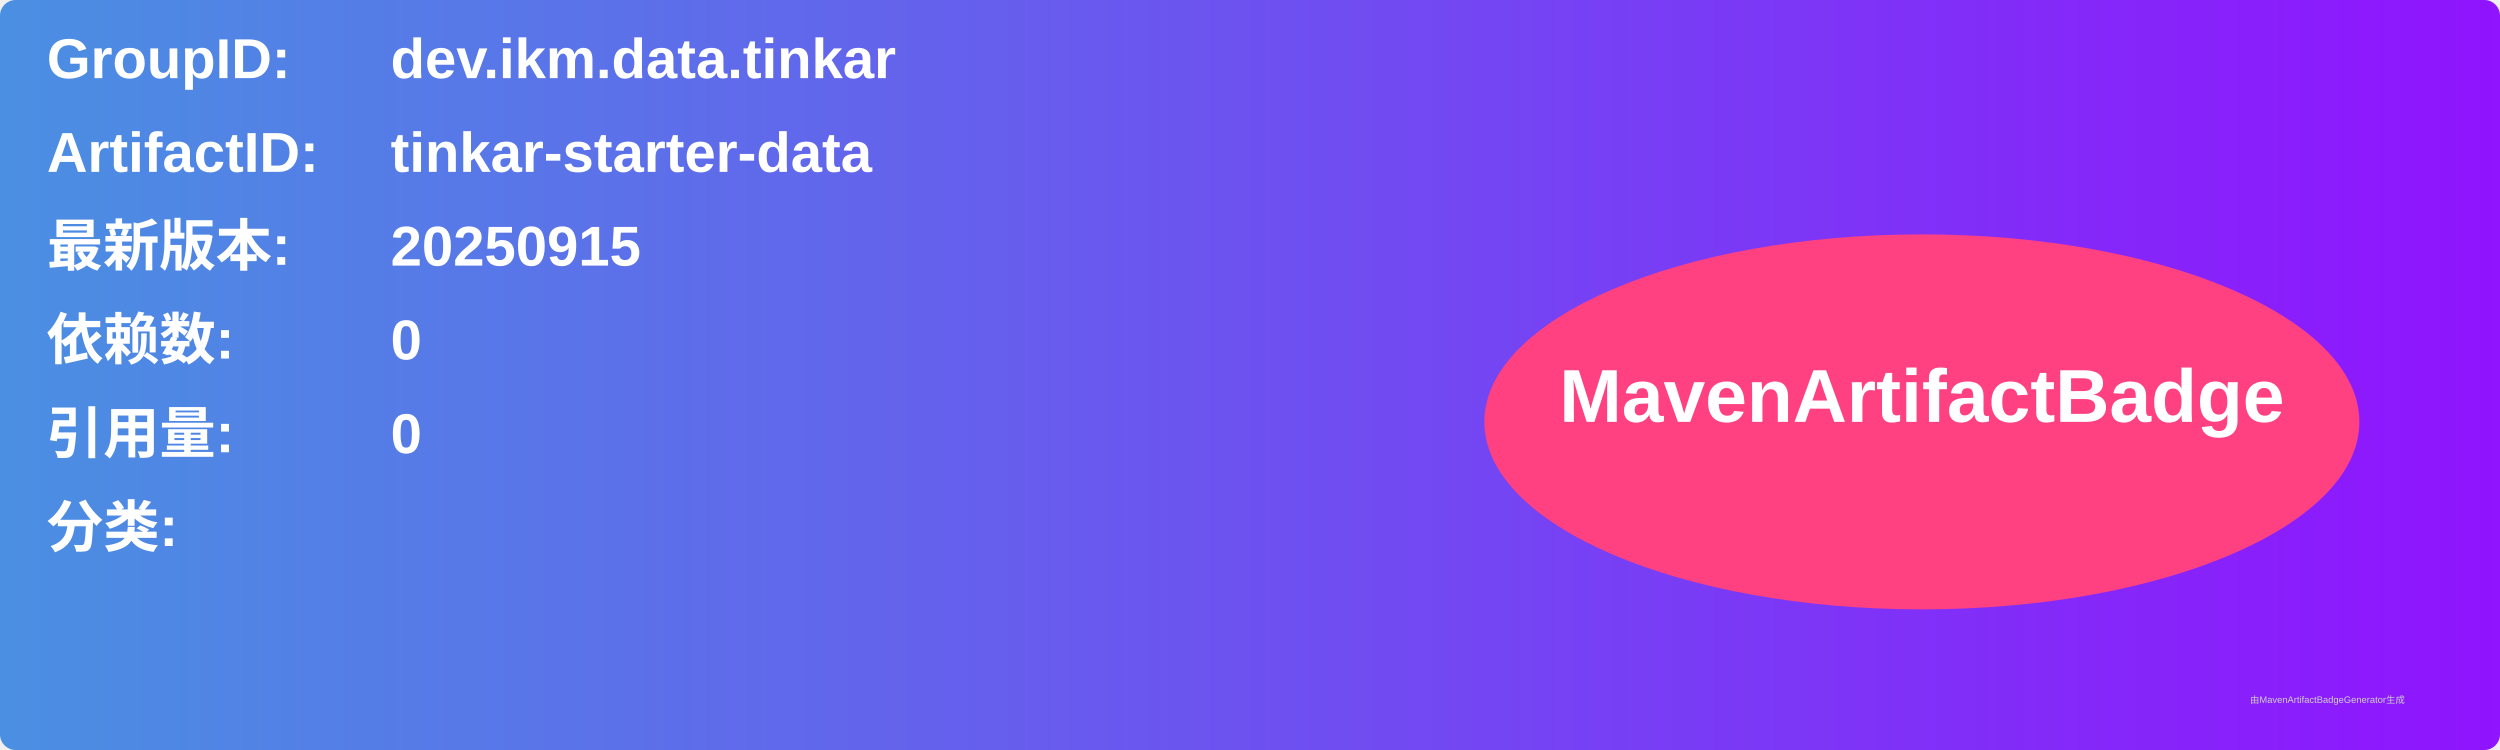
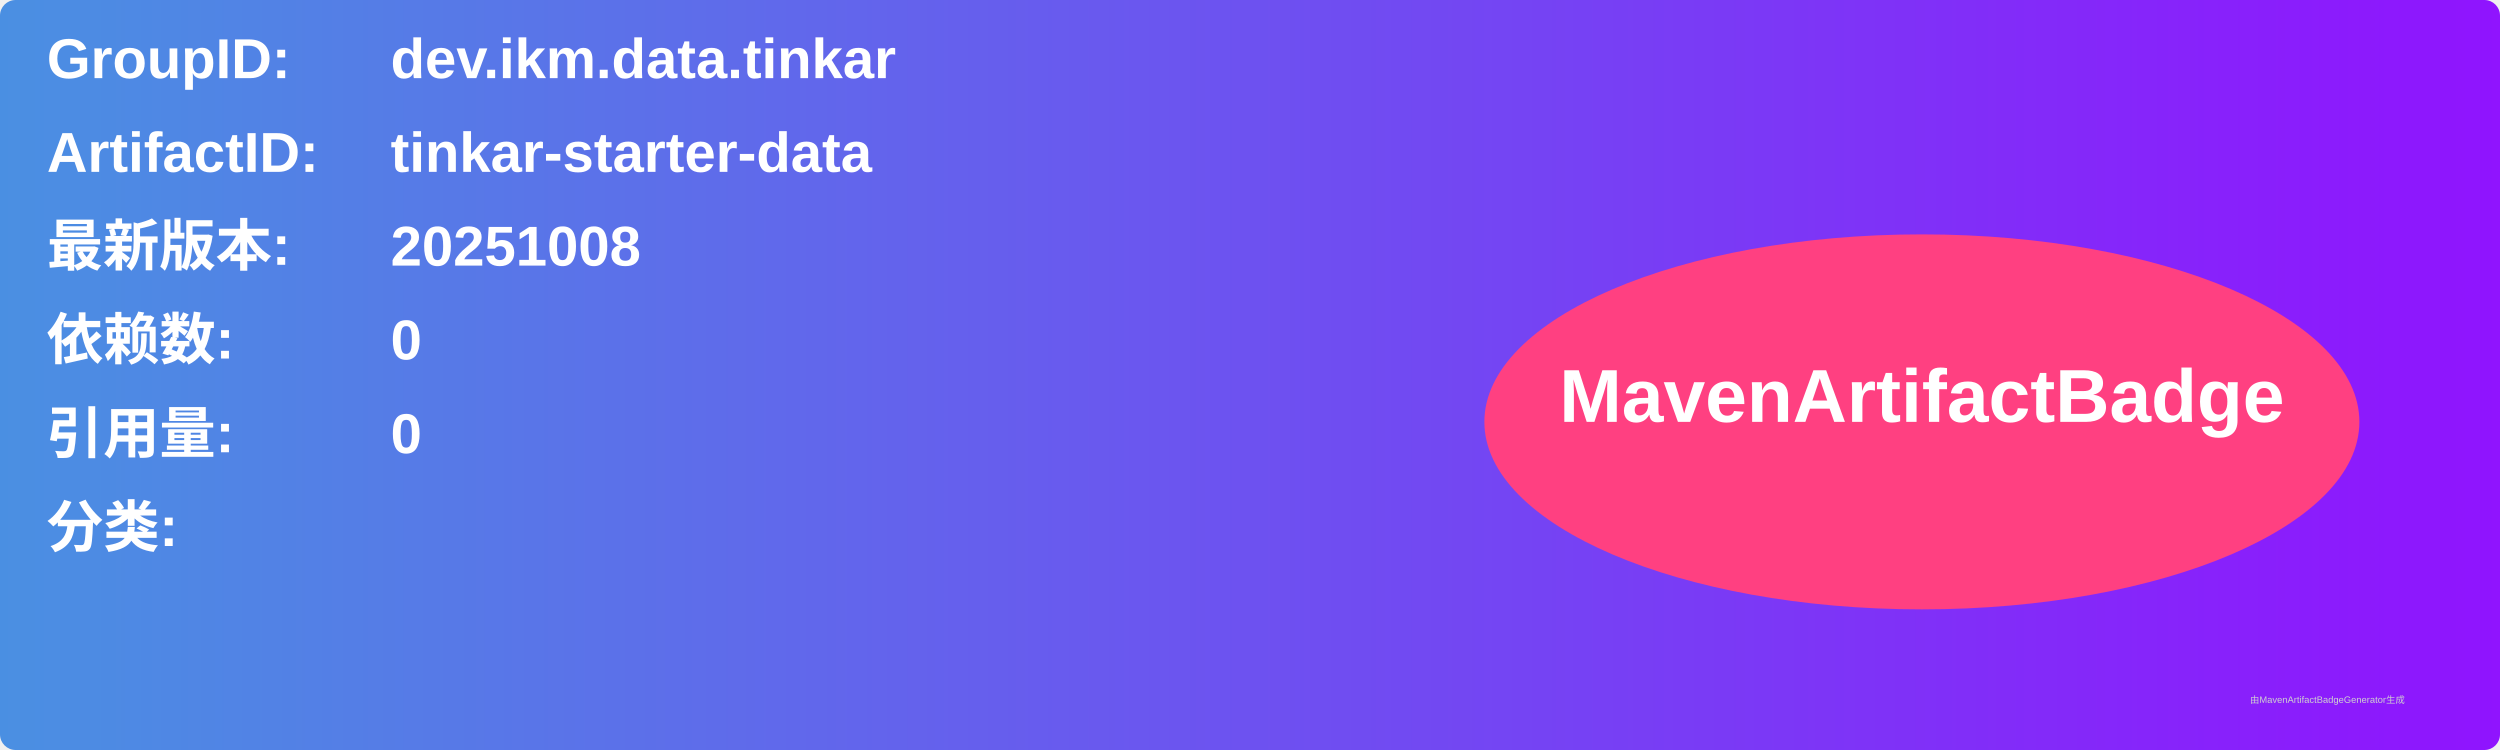
<svg xmlns="http://www.w3.org/2000/svg" width="800" height="240" viewBox="0 0 800 240">
  <linearGradient id="grad" x1="0%" y1="0%" x2="100%" y2="0%">
    <stop offset="0%" stop-color="#4a90e2" />
    <stop offset="100%" stop-color="#9013fe" />
  </linearGradient>
  <rect width="100%" height="100%" rx="5" ry="5" fill="url(#grad)" />
  <g transform="translate(15, 15)">
    <text x="0" y="10" font-family="Arial" font-size="18" fill="white" font-weight="bold" width="260">GroupID:</text>
    <text x="110" y="10" font-family="Arial" font-size="18" fill="white" font-weight="bold" width="460">dev.ikm.data.tinkar</text>
    <text x="0" y="40" font-family="Arial" font-size="18" fill="white" font-weight="bold" width="260">ArtifactID:</text>
    <text x="110" y="40" font-family="Arial" font-size="18" fill="white" font-weight="bold" width="460">tinkar-starter-data</text>
    <text x="0" y="70" font-family="Arial" font-size="18" fill="white" font-weight="bold">最新版本:</text>
    <text x="110" y="70" font-family="Arial" font-size="18" fill="white" font-weight="bold">
-       <tspan font-weight="bold">20250915</tspan>
+       <tspan font-weight="bold">20251008</tspan>
    </text>
    <text x="0" y="100" font-family="Arial" font-size="18" fill="white" font-weight="bold">依赖数: </text>
    <text x="110" y="100" font-family="Arial" font-size="18" fill="white">
      <tspan font-weight="bold">0</tspan>
    </text>
    <text x="0" y="130" font-family="Arial" font-size="18" fill="white" font-weight="bold">引用量: </text>
    <text x="110" y="130" font-family="Arial" font-size="18" fill="white">
      <tspan font-weight="bold">0</tspan>
    </text>
    <text x="0" y="160" font-family="Arial" font-size="18" fill="white" font-weight="bold">分类:</text>
    <text x="10" y="190" font-family="Arial" font-size="10" fill="white">
      <tspan font-weight="bold" />
    </text>
    <ellipse cx="600" cy="120" rx="140" ry="60" fill="#ff4081" />
    <text x="600" y="120" text-anchor="middle" font-family="Arial" font-size="24" fill="white" font-weight="bold">MavenArtifactBadge</text>
  </g>
  <text x="720" y="225" font-family="Arial" font-size="3" fill="#d0d0d0">由MavenArtifactBadgeGenerator生成</text>
</svg>
